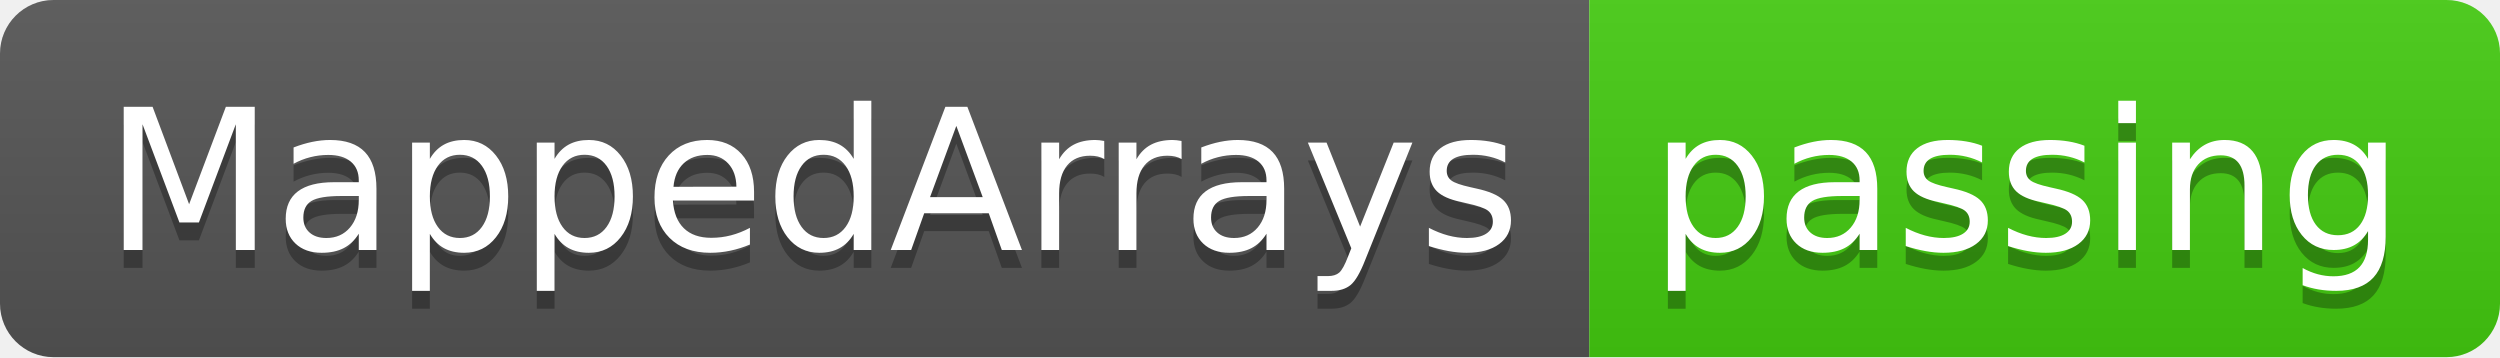
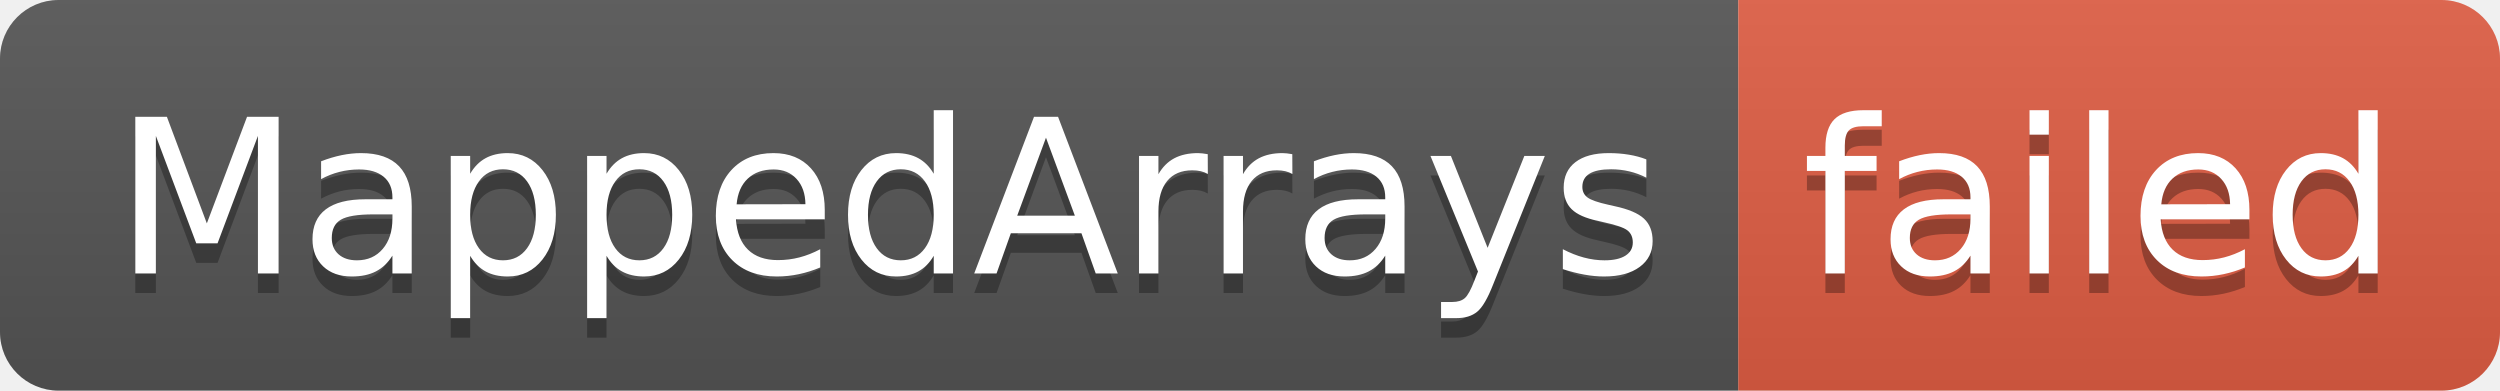
- <svg xmlns="http://www.w3.org/2000/svg" width="140" height="20" role="img" aria-label="MappedArrays: passing">
+ <svg xmlns="http://www.w3.org/2000/svg" width="128" height="20" role="img" aria-label="MappedArrays: failed">
  <linearGradient id="s" x2="0" y2="100%">
    <stop offset="0" stop-color="#bbb" stop-opacity=".1" />
    <stop offset="1" stop-opacity=".1" />
  </linearGradient>
  <clipPath id="r">
-     <rect width="140" height="20" rx="3" fill="#fff" />
+     <rect width="128" height="20" rx="3" fill="#fff" />
  </clipPath>
  <g clip-path="url(#r)">
    <rect width="89" height="20" fill="#555" />
-     <rect x="89" width="51" height="20" fill="#4c1" />
-     <rect width="140" height="20" fill="url(#s)" />
+     <rect x="89" width="39" height="20" fill="#e05d44" />
+     <rect width="128" height="20" fill="url(#s)" />
  </g>
  <g fill="#fff" text-anchor="middle" font-family="Verdana,Geneva,DejaVu Sans,sans-serif" text-rendering="geometricPrecision" font-size="110">
    <text aria-hidden="true" x="455" y="150" fill="#010101" fill-opacity=".3" transform="scale(.1)" textLength="790">MappedArrays</text>
    <text x="455" y="140" transform="scale(.1)" fill="#fff" textLength="790">MappedArrays</text>
-     <text aria-hidden="true" x="1135" y="150" fill="#010101" fill-opacity=".3" transform="scale(.1)" textLength="410">passing</text>
-     <text x="1135" y="140" transform="scale(.1)" fill="#fff" textLength="410">passing</text>
+     <text aria-hidden="true" x="1075" y="150" fill="#010101" fill-opacity=".3" transform="scale(.1)" textLength="290">failed</text>
+     <text x="1075" y="140" transform="scale(.1)" fill="#fff" textLength="290">failed</text>
  </g>
</svg>
